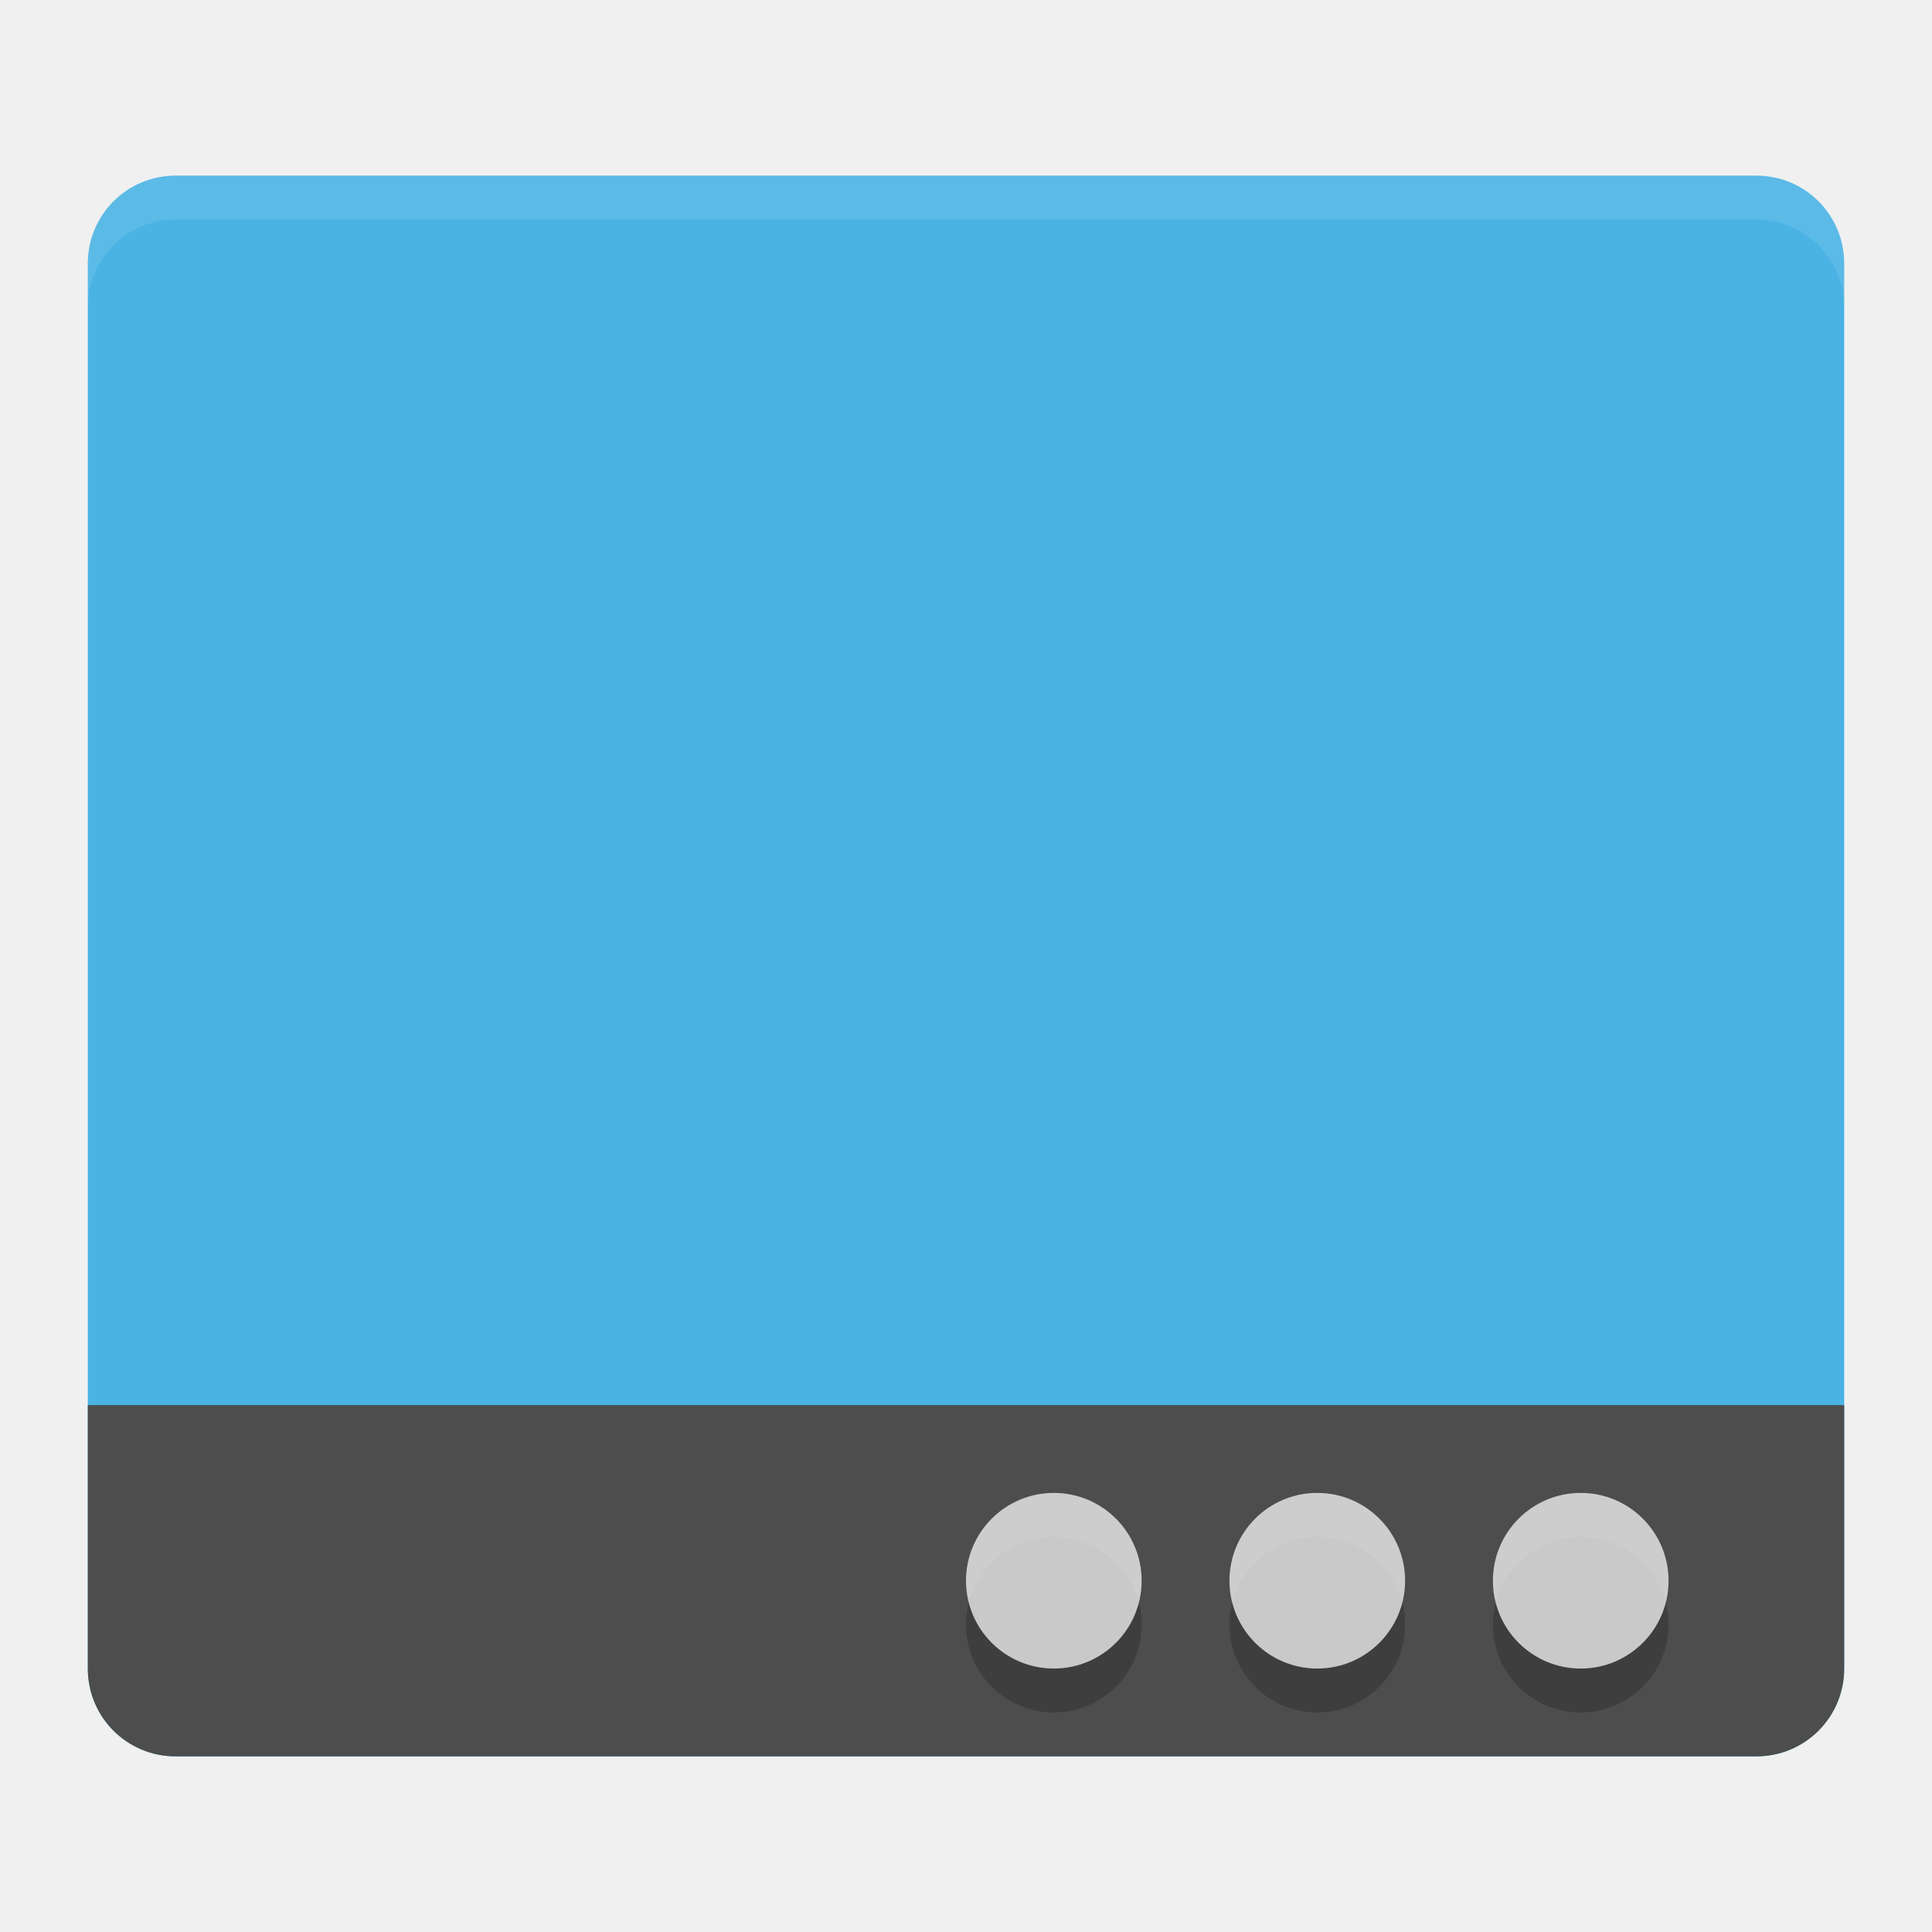
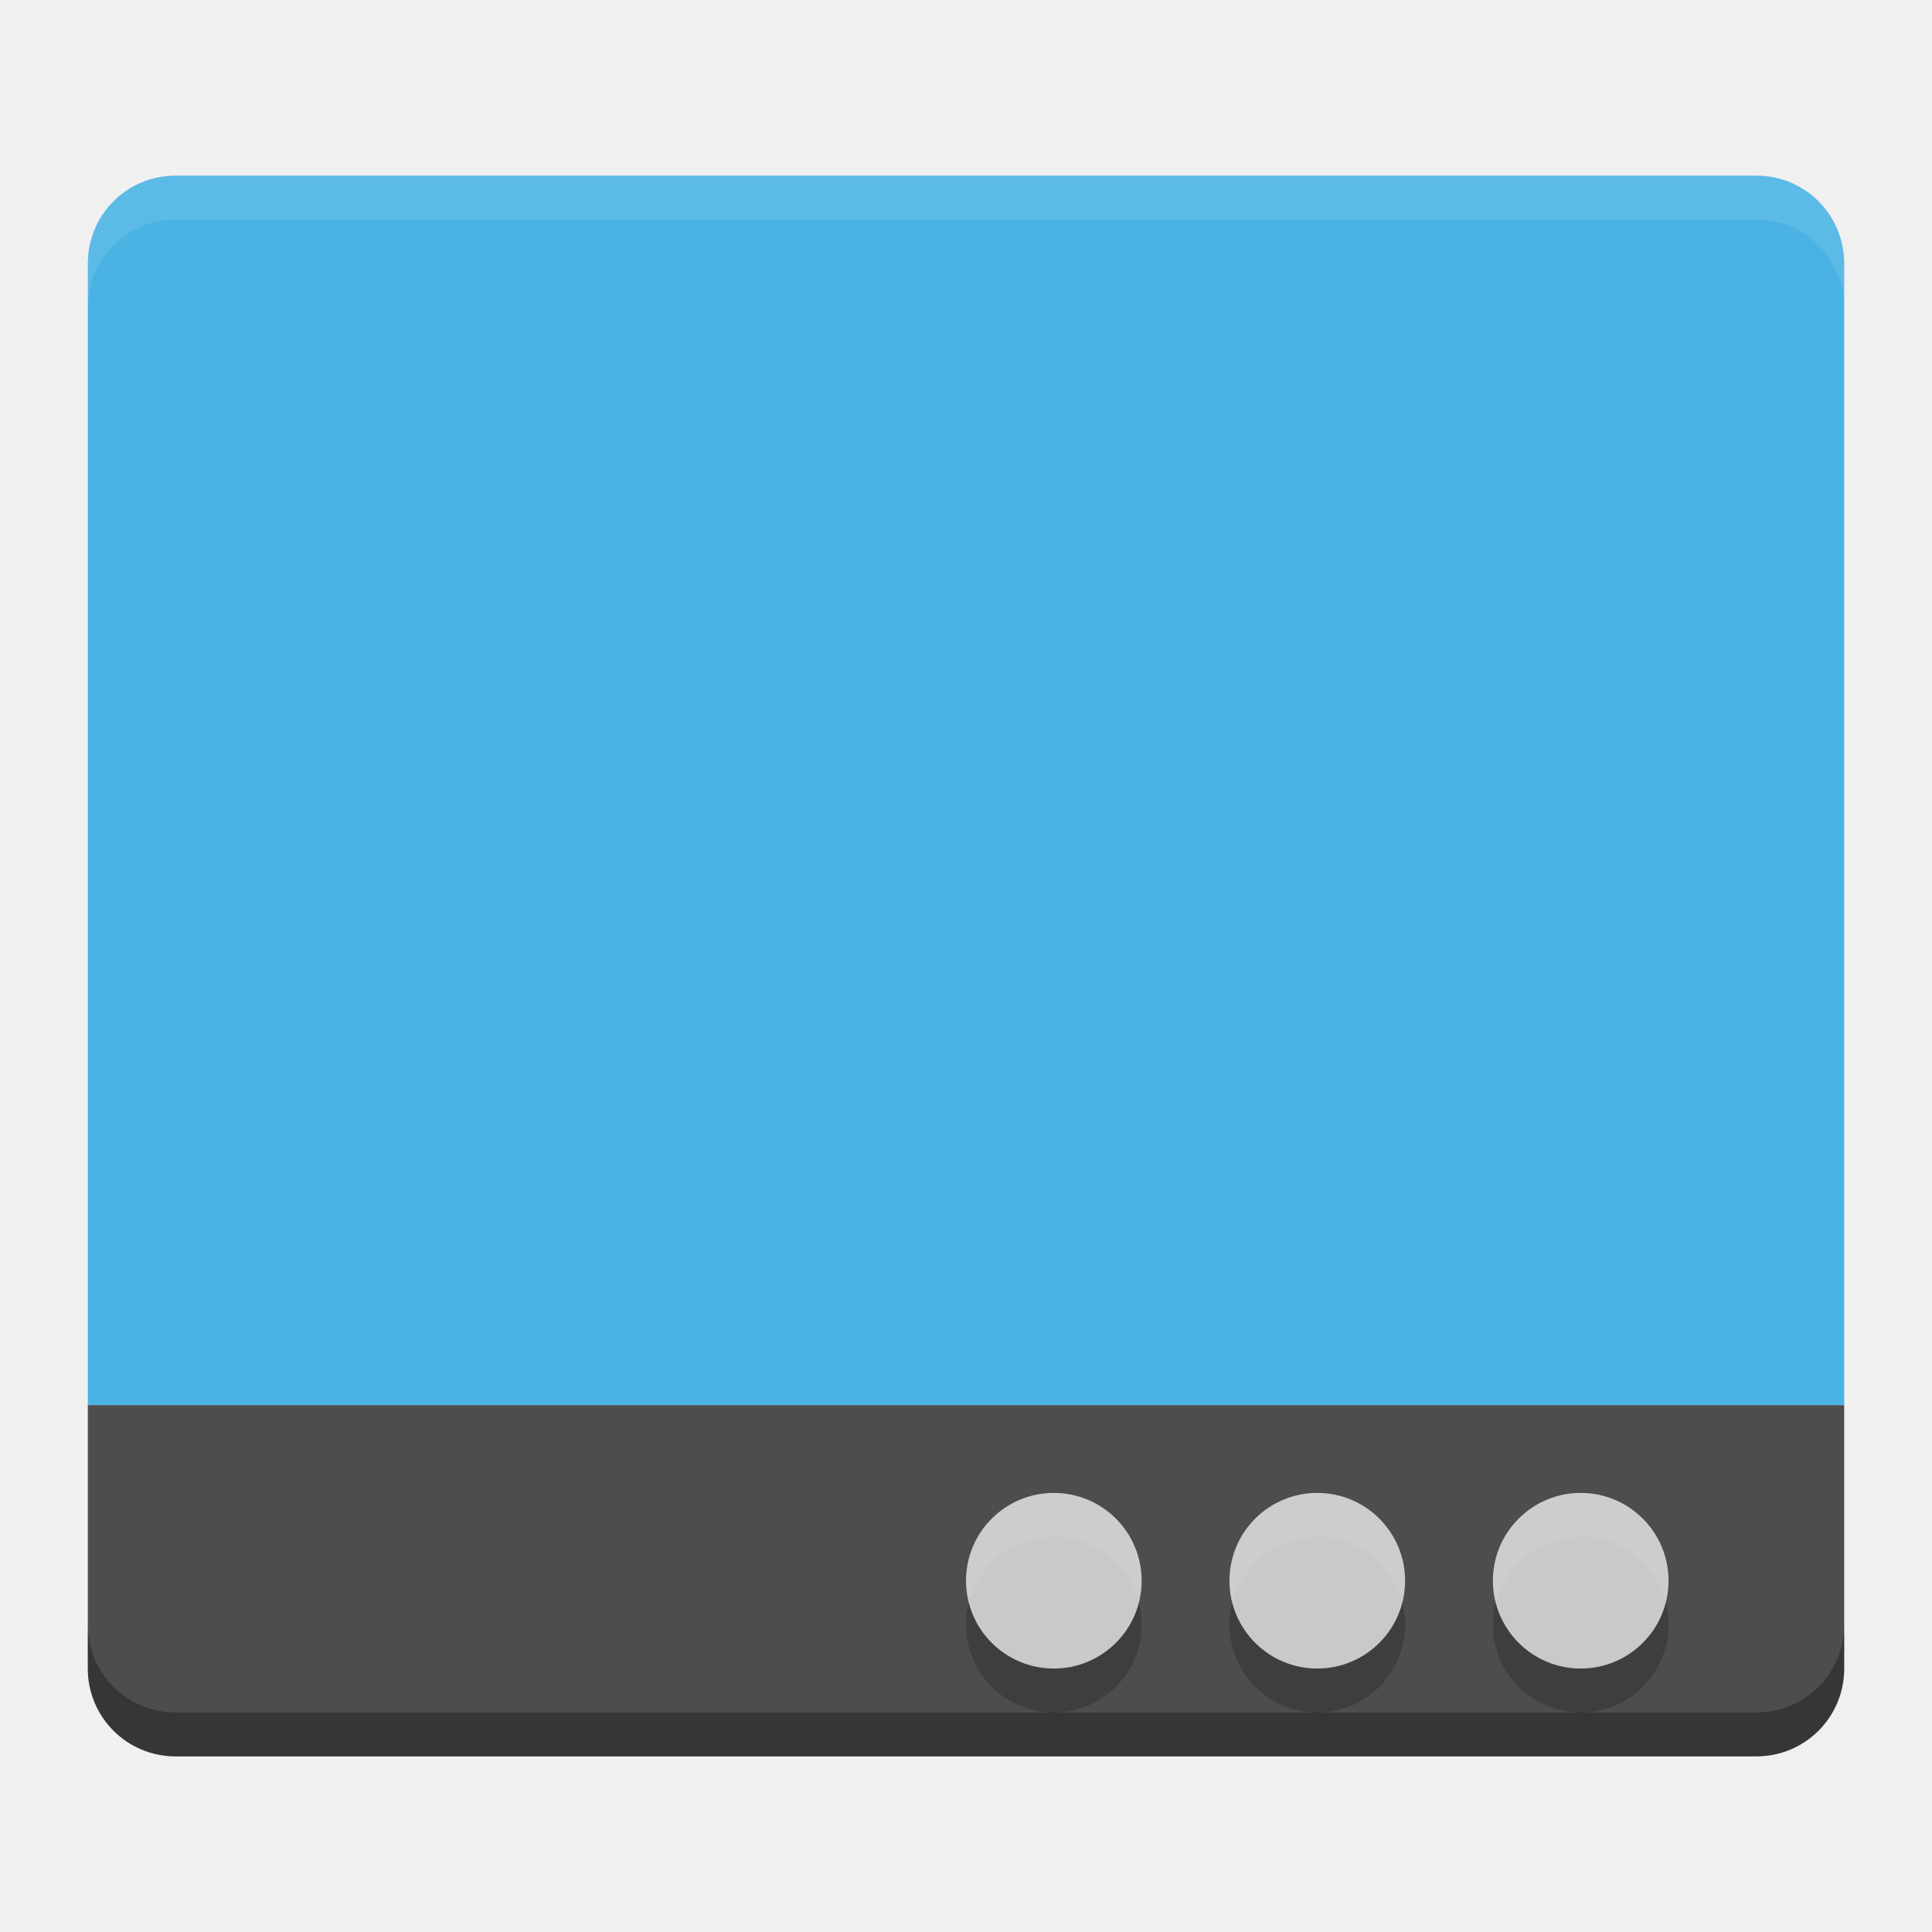
<svg xmlns="http://www.w3.org/2000/svg" version="1.1" id="svg4222" viewBox="0 0 22 22" height="22" width="22">
  <defs id="defs4224" />
-   <g transform="translate(0,-1030.362)" id="layer1">
-     <g transform="matrix(0.5,0,0,0.5,-1,527.1811)" id="g4142">
-       <path style="fill:#4ab3e4;fill-opacity:1;stroke:none" d="M 6,6 C 4.892,6 4,6.892 4,8 l 0,2 0,28 0,2 c 0,1.108 0.892,2 2,2 l 36,0 c 1.108,0 2,-0.892 2,-2 l 0,-2 0,-28 0,-2 C 44,6.892 43.108,6 42,6 L 6,6 Z" transform="translate(0,1004.362)" id="rect4203" />
-       <path style="fill:#4d4d4d;fill-opacity:1;stroke:none" d="m 6,1046.362 c -1.108,0 -2,-0.892 -2,-2 l 0,-6 40,0 0,6 c 0,1.108 -0.892,2 -2,2 z" id="rect3328" />
-       <path style="opacity:0.1;fill:#ffffff;fill-opacity:1;stroke:none" d="m 6,1010.362 c -1.108,0 -2,0.892 -2,2 l 0,1 c 0,-1.108 0.892,-2 2,-2 l 36,0 c 1.108,0 2,0.892 2,2 l 0,-1 c 0,-1.108 -0.892,-2 -2,-2 z" id="path3345" />
-       <circle r="2" cy="1043.362" cx="26" id="circle4144" style="opacity:0.2;fill:#000000;fill-opacity:1;stroke:none;stroke-width:2;stroke-linecap:round;stroke-linejoin:round;stroke-miterlimit:4;stroke-dasharray:none;stroke-opacity:1" />
-       <circle style="opacity:0.72;fill:#ffffff;fill-opacity:1;stroke:none;stroke-width:2;stroke-linecap:round;stroke-linejoin:round;stroke-miterlimit:4;stroke-dasharray:none;stroke-opacity:1" id="path4136" cx="26" cy="1042.362" r="2" />
-       <circle style="opacity:0.2;fill:#000000;fill-opacity:1;stroke:none;stroke-width:2;stroke-linecap:round;stroke-linejoin:round;stroke-miterlimit:4;stroke-dasharray:none;stroke-opacity:1" id="circle4146" cx="32" cy="1043.362" r="2" />
-       <circle r="2" cy="1042.362" cx="32" id="circle4140" style="opacity:0.72;fill:#ffffff;fill-opacity:1;stroke:none;stroke-width:2;stroke-linecap:round;stroke-linejoin:round;stroke-miterlimit:4;stroke-dasharray:none;stroke-opacity:1" />
-       <circle r="2" cy="1043.362" cx="38" id="circle4148" style="opacity:0.2;fill:#000000;fill-opacity:1;stroke:none;stroke-width:2;stroke-linecap:round;stroke-linejoin:round;stroke-miterlimit:4;stroke-dasharray:none;stroke-opacity:1" />
-       <circle style="opacity:0.72;fill:#ffffff;fill-opacity:1;stroke:none;stroke-width:2;stroke-linecap:round;stroke-linejoin:round;stroke-miterlimit:4;stroke-dasharray:none;stroke-opacity:1" id="circle4142" cx="38" cy="1042.362" r="2" />
-     </g>
+   <g id="g4171" transform="translate(-1,-1)">
+     <path id="rect4203" d="M 3,3 C 2.446,3 2,3.446 2,4 L 2,5 2,17 22,17 22,5 22,4 C 22,3.446 21.554,3 21,3 L 3,3 Z" style="fill:#4ab3e4;fill-opacity:1;stroke:none" />
+     <path id="rect3328" d="M 3,21 C 2.446,21 2,20.554 2,20 l 0,-3 20,0 0,3 c 0,0.554 -0.446,1 -1,1 z" style="fill:#4d4d4d;fill-opacity:1;stroke:none" />
+     <path id="path3345" d="M 3,3 C 2.446,3 2,3.446 2,4 l 0,0.5 c 0,-0.554 0.446,-1 1,-1 l 18,0 c 0.554,0 1,0.446 1,1 L 22,4 C 22,3.446 21.554,3 21,3 Z" style="opacity:0.1;fill:#ffffff;fill-opacity:1;stroke:none" />
+     <circle style="opacity:0.2;fill:#000000;fill-opacity:1;stroke:none;stroke-width:2;stroke-linecap:round;stroke-linejoin:round;stroke-miterlimit:4;stroke-dasharray:none;stroke-opacity:1" id="circle4144" cx="13" cy="19.5" r="1" />
+     <circle r="1" cy="19" cx="13" id="path4136" style="opacity:0.72;fill:#ffffff;fill-opacity:1;stroke:none;stroke-width:2;stroke-linecap:round;stroke-linejoin:round;stroke-miterlimit:4;stroke-dasharray:none;stroke-opacity:1" />
+     <circle r="1" cy="19.5" cx="16" id="circle4146" style="opacity:0.2;fill:#000000;fill-opacity:1;stroke:none;stroke-width:2;stroke-linecap:round;stroke-linejoin:round;stroke-miterlimit:4;stroke-dasharray:none;stroke-opacity:1" />
+     <circle style="opacity:0.72;fill:#ffffff;fill-opacity:1;stroke:none;stroke-width:2;stroke-linecap:round;stroke-linejoin:round;stroke-miterlimit:4;stroke-dasharray:none;stroke-opacity:1" id="circle4140" cx="16" cy="19" r="1" />
+     <circle style="opacity:0.2;fill:#000000;fill-opacity:1;stroke:none;stroke-width:2;stroke-linecap:round;stroke-linejoin:round;stroke-miterlimit:4;stroke-dasharray:none;stroke-opacity:1" id="circle4148" cx="19" cy="19.5" r="1" />
+     <circle r="1" cy="19" cx="19" id="circle4142" style="opacity:0.72;fill:#ffffff;fill-opacity:1;stroke:none;stroke-width:2;stroke-linecap:round;stroke-linejoin:round;stroke-miterlimit:4;stroke-dasharray:none;stroke-opacity:1" />
+     <path id="path4166" d="M 2,19.5 2,20 c 0,0.554 0.446,1 1,1 l 18,0 c 0.554,0 1,-0.446 1,-1 l 0,-0.5 c 0,0.554 -0.446,1 -1,1 l -18,0 c -0.554,0 -1,-0.446 -1,-1 z" style="opacity:0.3;fill:#000000;fill-opacity:1;stroke:none" />
  </g>
</svg>
